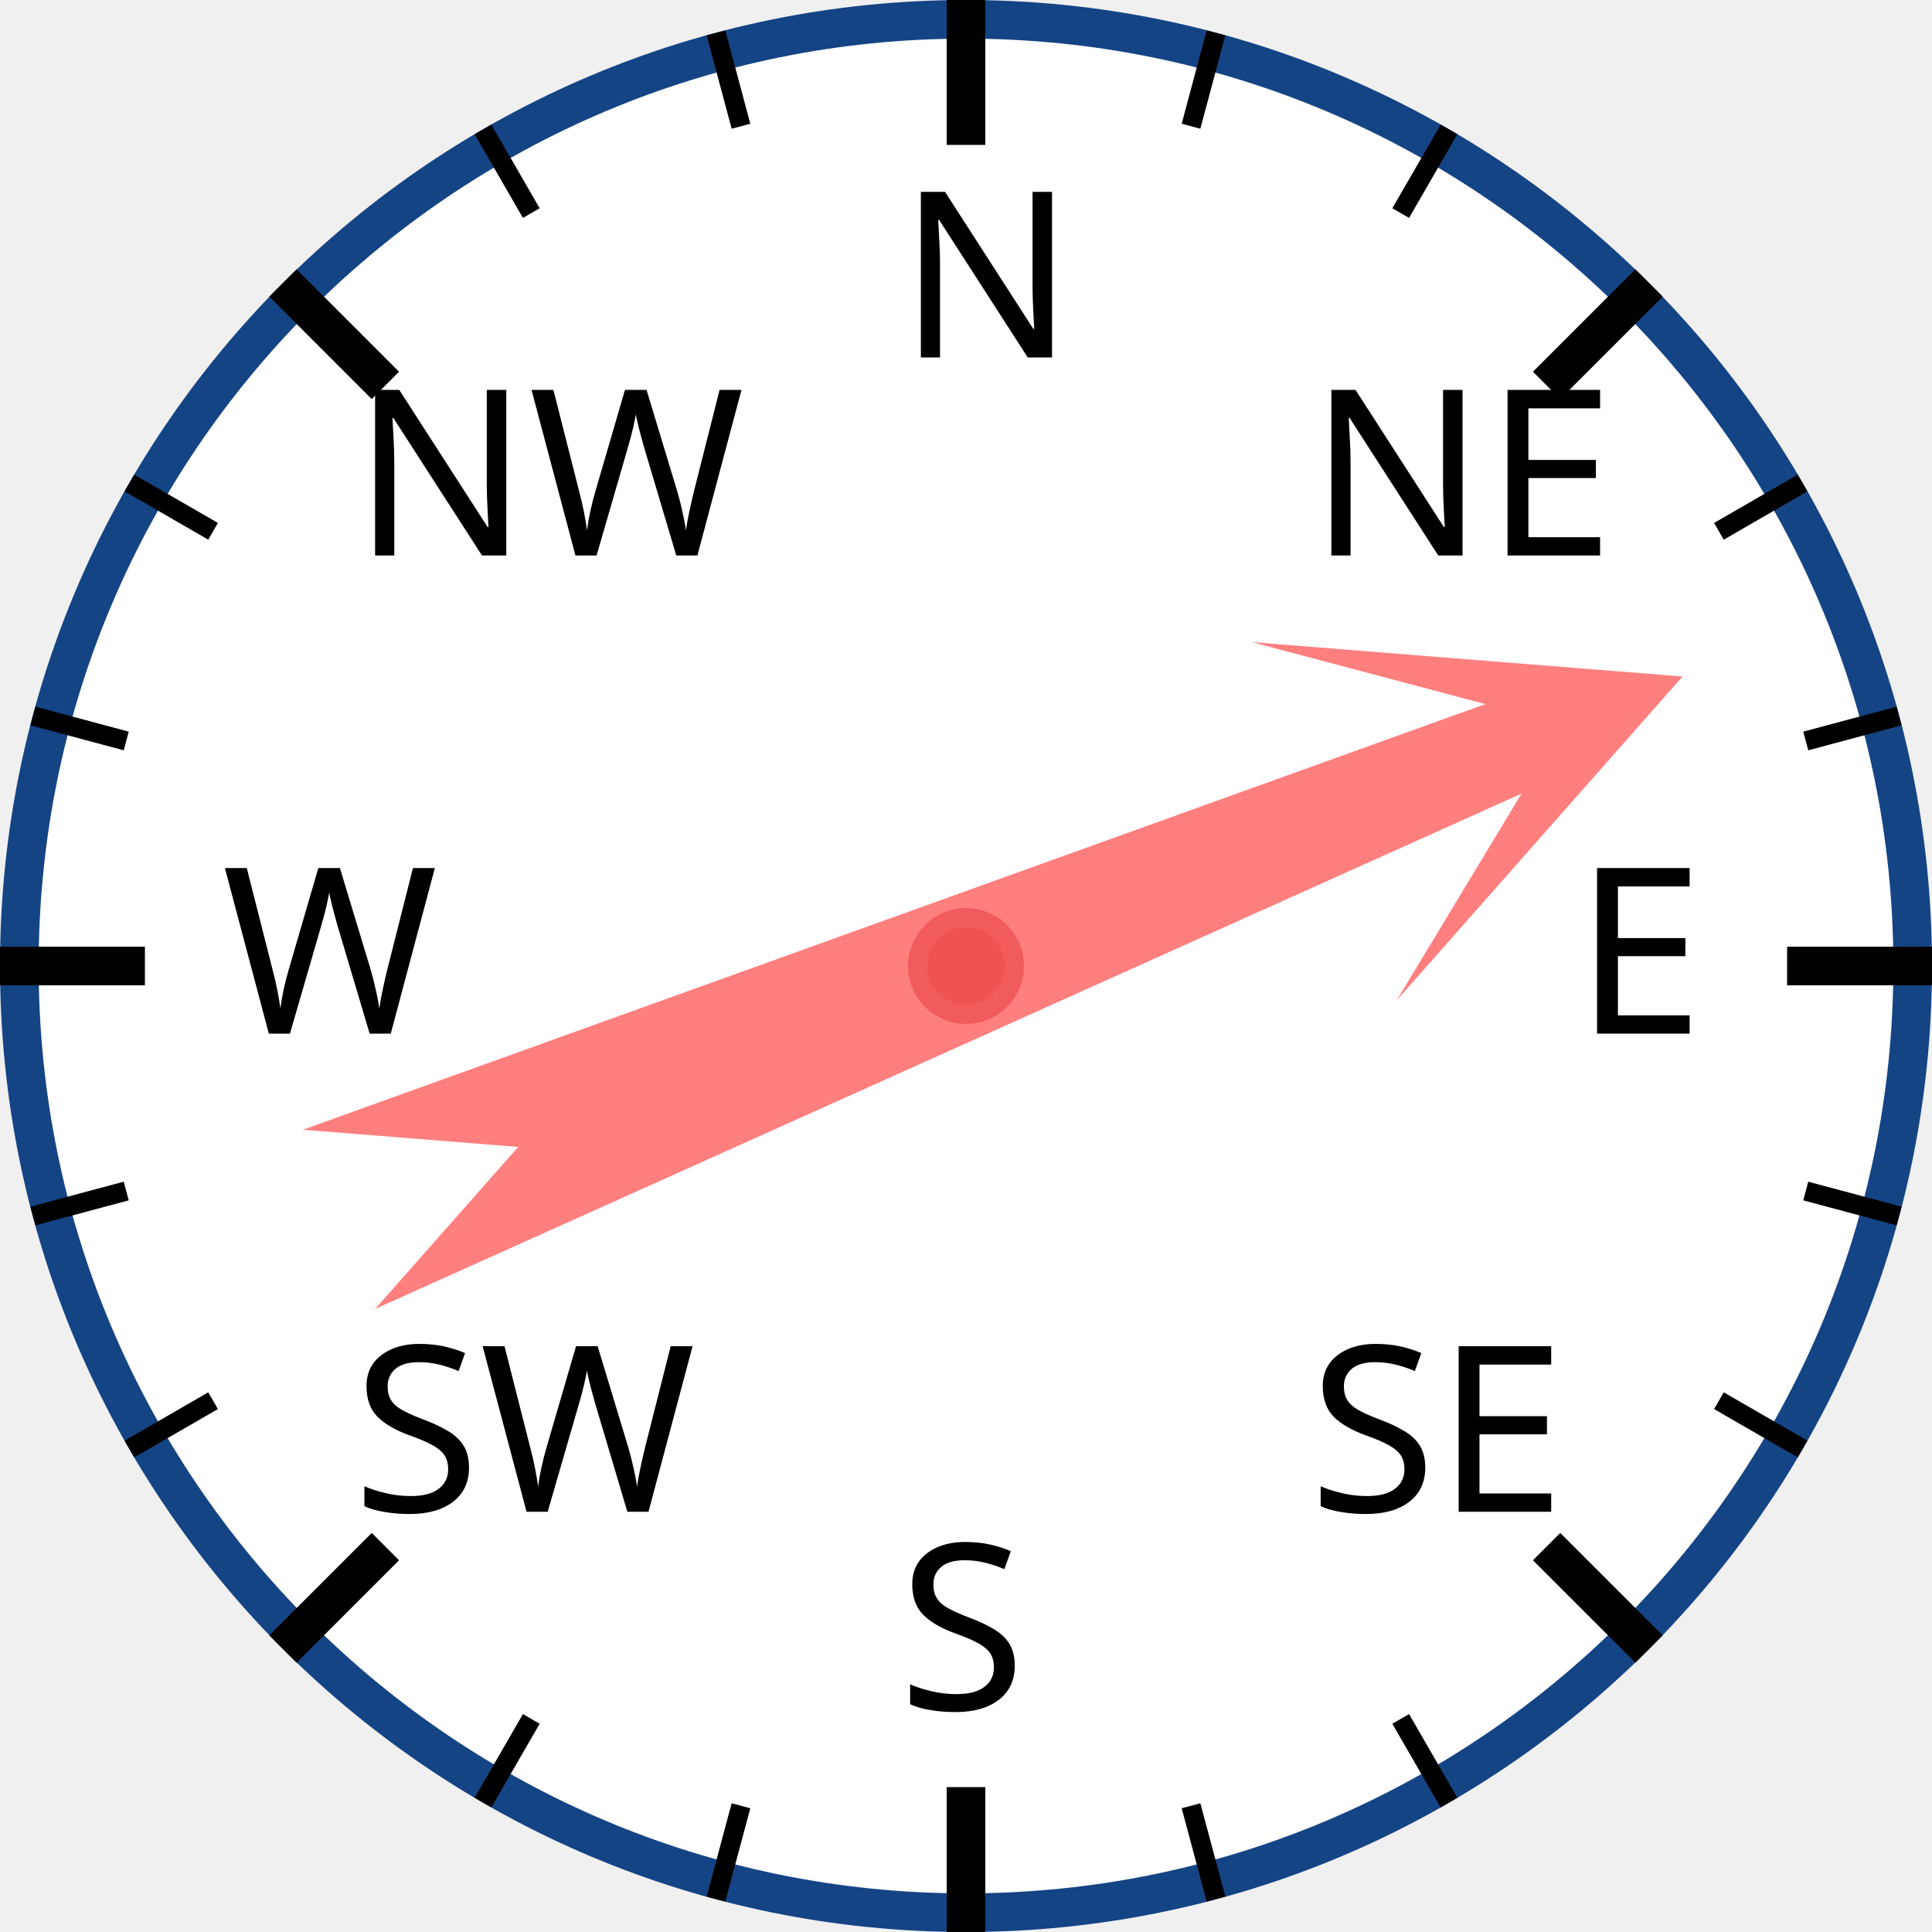
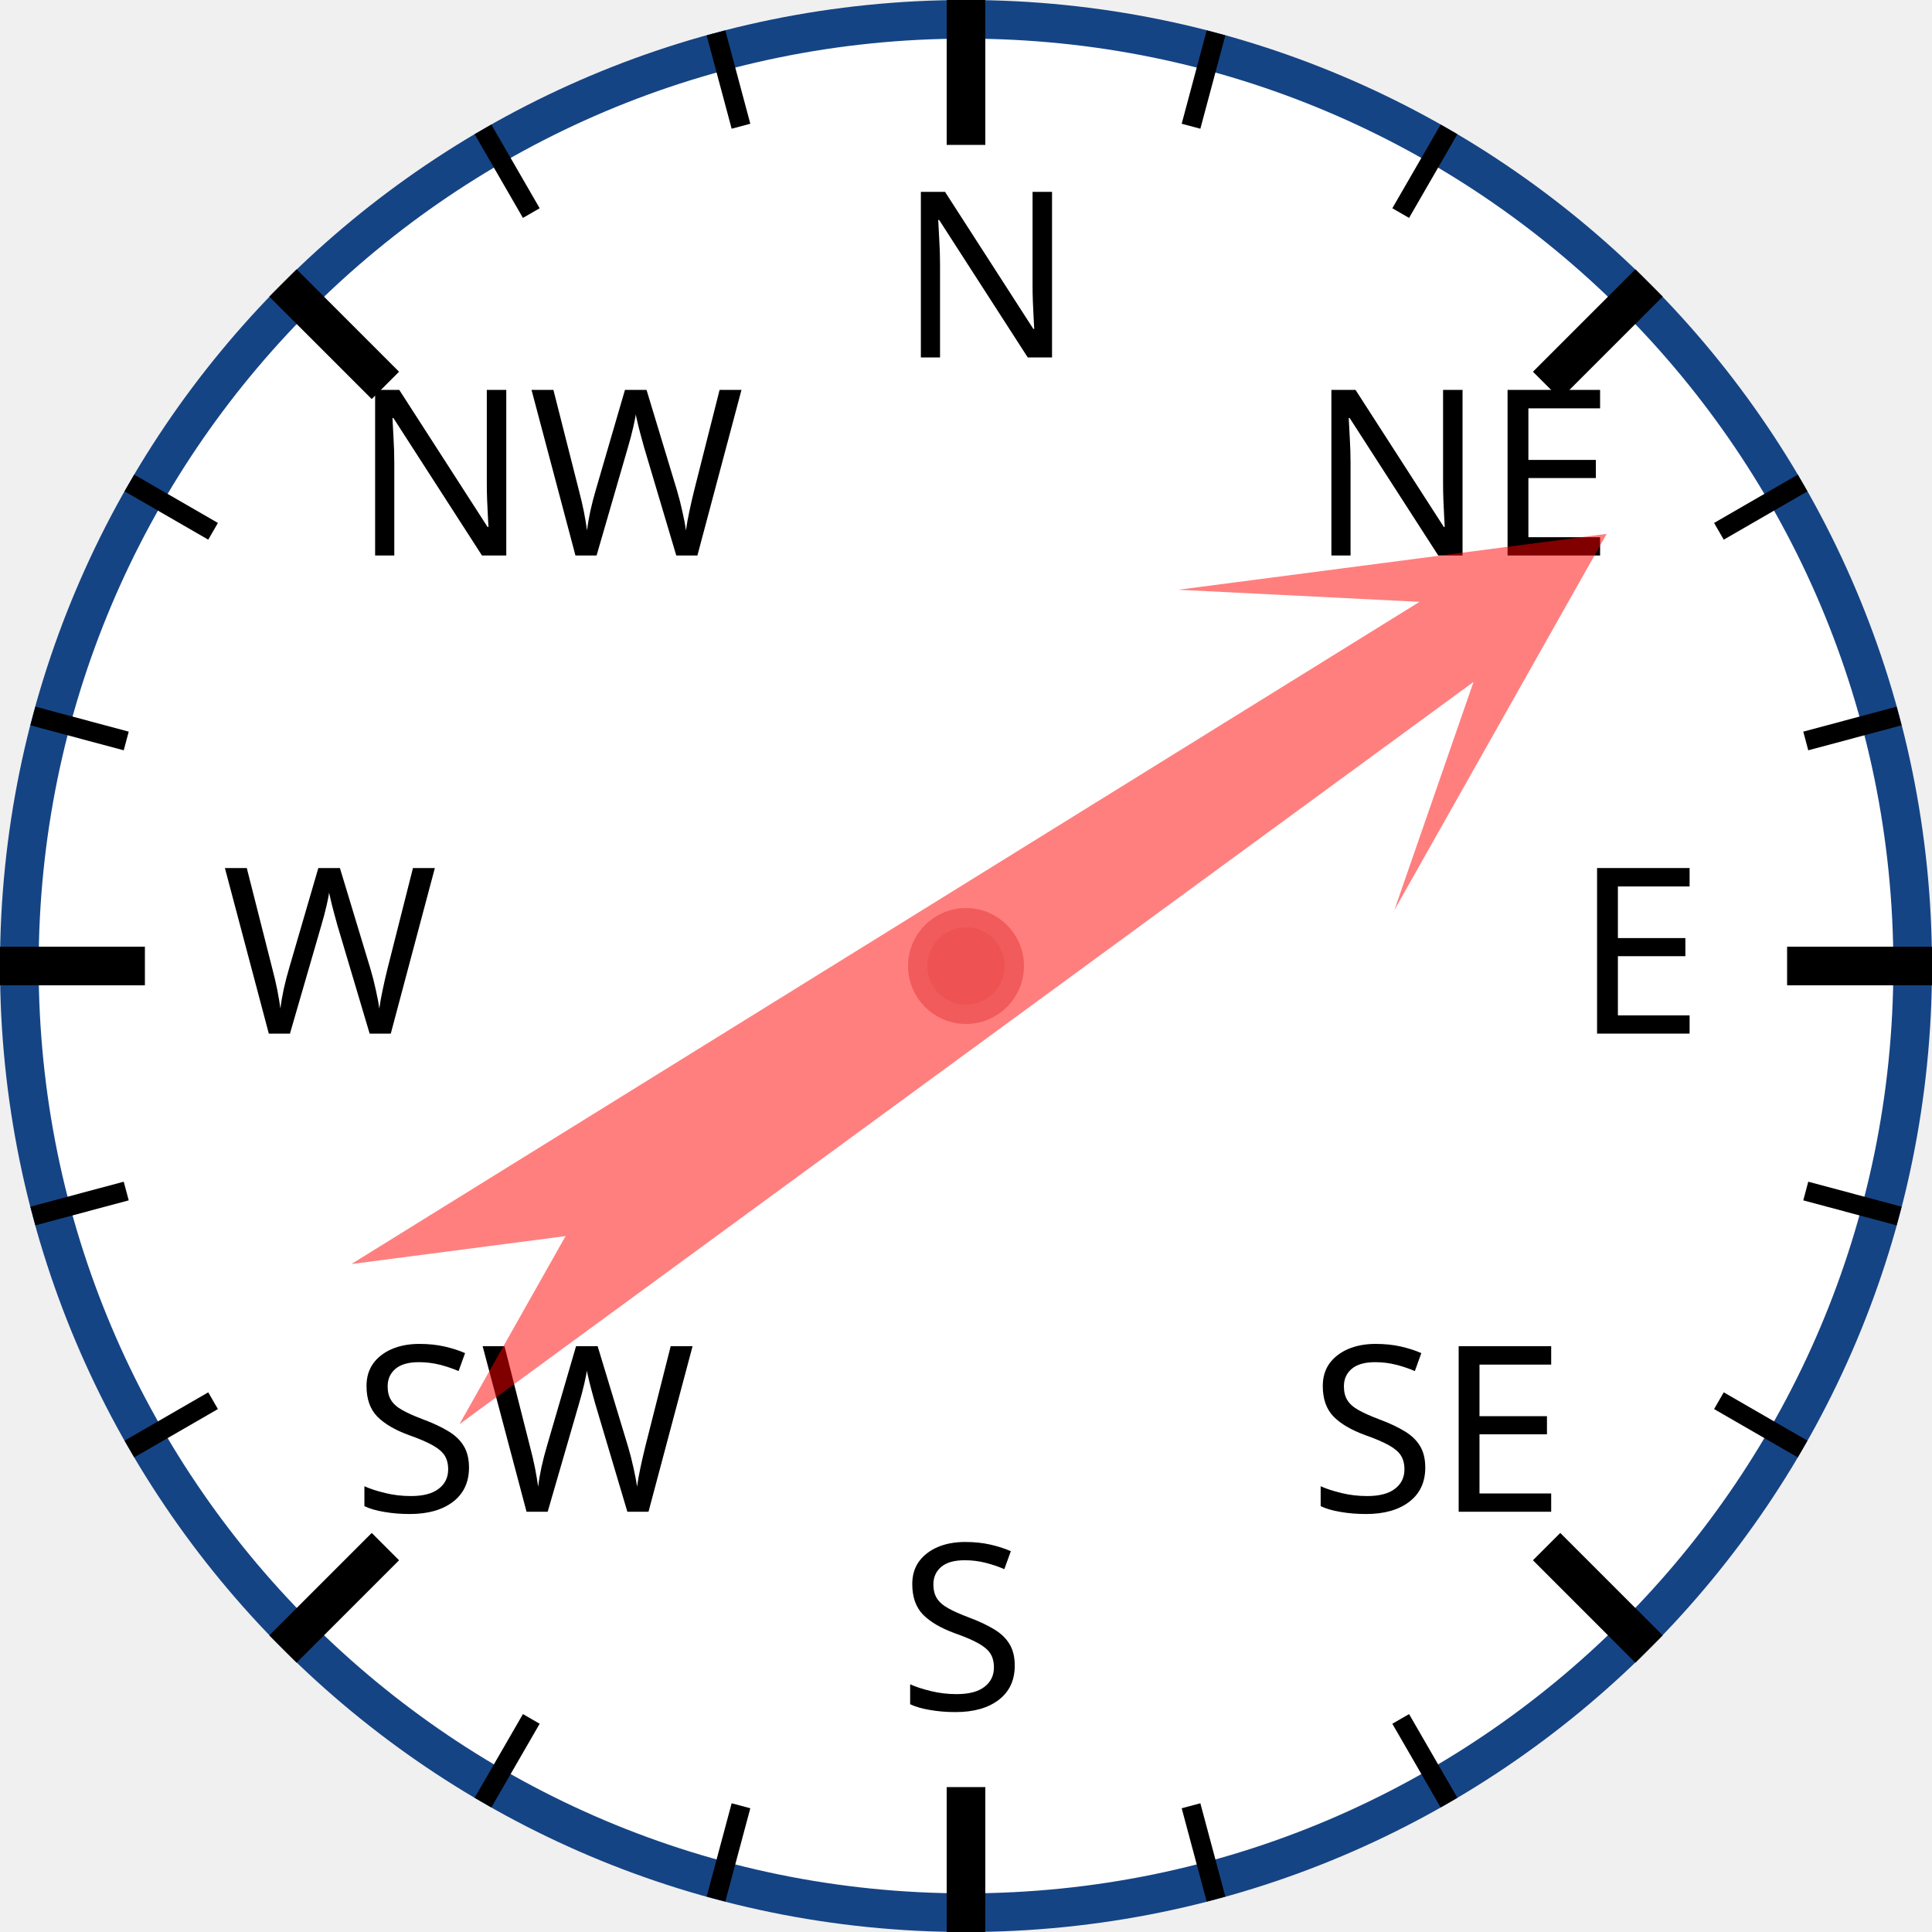
<svg xmlns="http://www.w3.org/2000/svg" width="120px" height="120px" viewBox="0 0 200 200">
  <circle cx="100" cy="100" r="98" style="fill: white; stroke: #154485; stroke-width: 4;" />
  <text x="93.0" y="37.0" style="font-family: sans-serif; font-size: 18pt;">N</text>
  <line x1="100.0" y1="0.0" x2="100.0" y2="15.0" style="stroke: black; stroke-width: 4;" />
  <line x1="74.118" y1="3.407" x2="76.706" y2="13.067" style="stroke: black; stroke-width: 2;" />
  <line x1="50" y1="13.397" x2="55" y2="22.058" style="stroke: black; stroke-width: 2;" />
  <text x="36.503" y="57.503" style="font-family: sans-serif; font-size: 18pt;">NW</text>
  <line x1="29.289" y1="29.289" x2="39.896" y2="39.896" style="stroke: black; stroke-width: 4;" />
  <line x1="13.397" y1="50" x2="22.058" y2="55" style="stroke: black; stroke-width: 2;" />
  <line x1="3.407" y1="74.118" x2="13.067" y2="76.706" style="stroke: black; stroke-width: 2;" />
  <text x="23.0" y="107.0" style="font-family: sans-serif; font-size: 18pt;">W</text>
  <line x1="0.0" y1="100.0" x2="15.0" y2="100.0" style="stroke: black; stroke-width: 4;" />
  <line x1="3.407" y1="125.882" x2="13.067" y2="123.294" style="stroke: black; stroke-width: 2;" />
  <line x1="13.397" y1="150" x2="22.058" y2="145" style="stroke: black; stroke-width: 2;" />
  <text x="36.503" y="156.497" style="font-family: sans-serif; font-size: 18pt;">SW</text>
  <line x1="29.289" y1="170.711" x2="39.896" y2="160.104" style="stroke: black; stroke-width: 4;" />
  <line x1="50" y1="186.603" x2="55" y2="177.942" style="stroke: black; stroke-width: 2;" />
  <line x1="74.118" y1="196.593" x2="76.706" y2="186.933" style="stroke: black; stroke-width: 2;" />
  <text x="93" y="177.0" style="font-family: sans-serif; font-size: 18pt;">S</text>
  <line x1="100" y1="200.0" x2="100" y2="185.0" style="stroke: black; stroke-width: 4;" />
  <line x1="125.882" y1="196.593" x2="123.294" y2="186.933" style="stroke: black; stroke-width: 2;" />
  <line x1="150.0" y1="186.603" x2="145.0" y2="177.942" style="stroke: black; stroke-width: 2;" />
  <text x="135.497" y="156.497" style="font-family: sans-serif; font-size: 18pt;">SE</text>
  <line x1="170.711" y1="170.711" x2="160.104" y2="160.104" style="stroke: black; stroke-width: 4;" />
  <line x1="186.603" y1="150" x2="177.942" y2="145" style="stroke: black; stroke-width: 2;" />
  <line x1="196.593" y1="125.882" x2="186.933" y2="123.294" style="stroke: black; stroke-width: 2;" />
  <text x="163.0" y="107" style="font-family: sans-serif; font-size: 18pt;">E</text>
  <line x1="200.0" y1="100" x2="185.0" y2="100" style="stroke: black; stroke-width: 4;" />
  <line x1="196.593" y1="74.118" x2="186.933" y2="76.706" style="stroke: black; stroke-width: 2;" />
  <line x1="186.603" y1="50" x2="177.942" y2="55" style="stroke: black; stroke-width: 2;" />
  <text x="135.497" y="57.503" style="font-family: sans-serif; font-size: 18pt;">NE</text>
  <line x1="170.711" y1="29.289" x2="160.104" y2="39.896" style="stroke: black; stroke-width: 4;" />
  <line x1="150" y1="13.397" x2="145" y2="22.058" style="stroke: black; stroke-width: 2;" />
  <line x1="125.882" y1="3.407" x2="123.294" y2="13.067" style="stroke: black; stroke-width: 2;" />
-   <polygon points="100 20 120 60 105 40 110 170 100 150 90 170 95 40 80 60" style="fill: red; fill-opacity: 0.5;" transform="rotate(68,100,100)" />
+   <polygon points="100 20 120 60 105 40 110 170 100 150 90 170 95 40 80 60" style="fill: red; fill-opacity: 0.5;" transform="rotate(56,100,100)" />
  <circle cx="100" cy="100" r="5" style="fill: #EE5252; stroke: #F25B5B; stroke-width: 2;" />
</svg>
